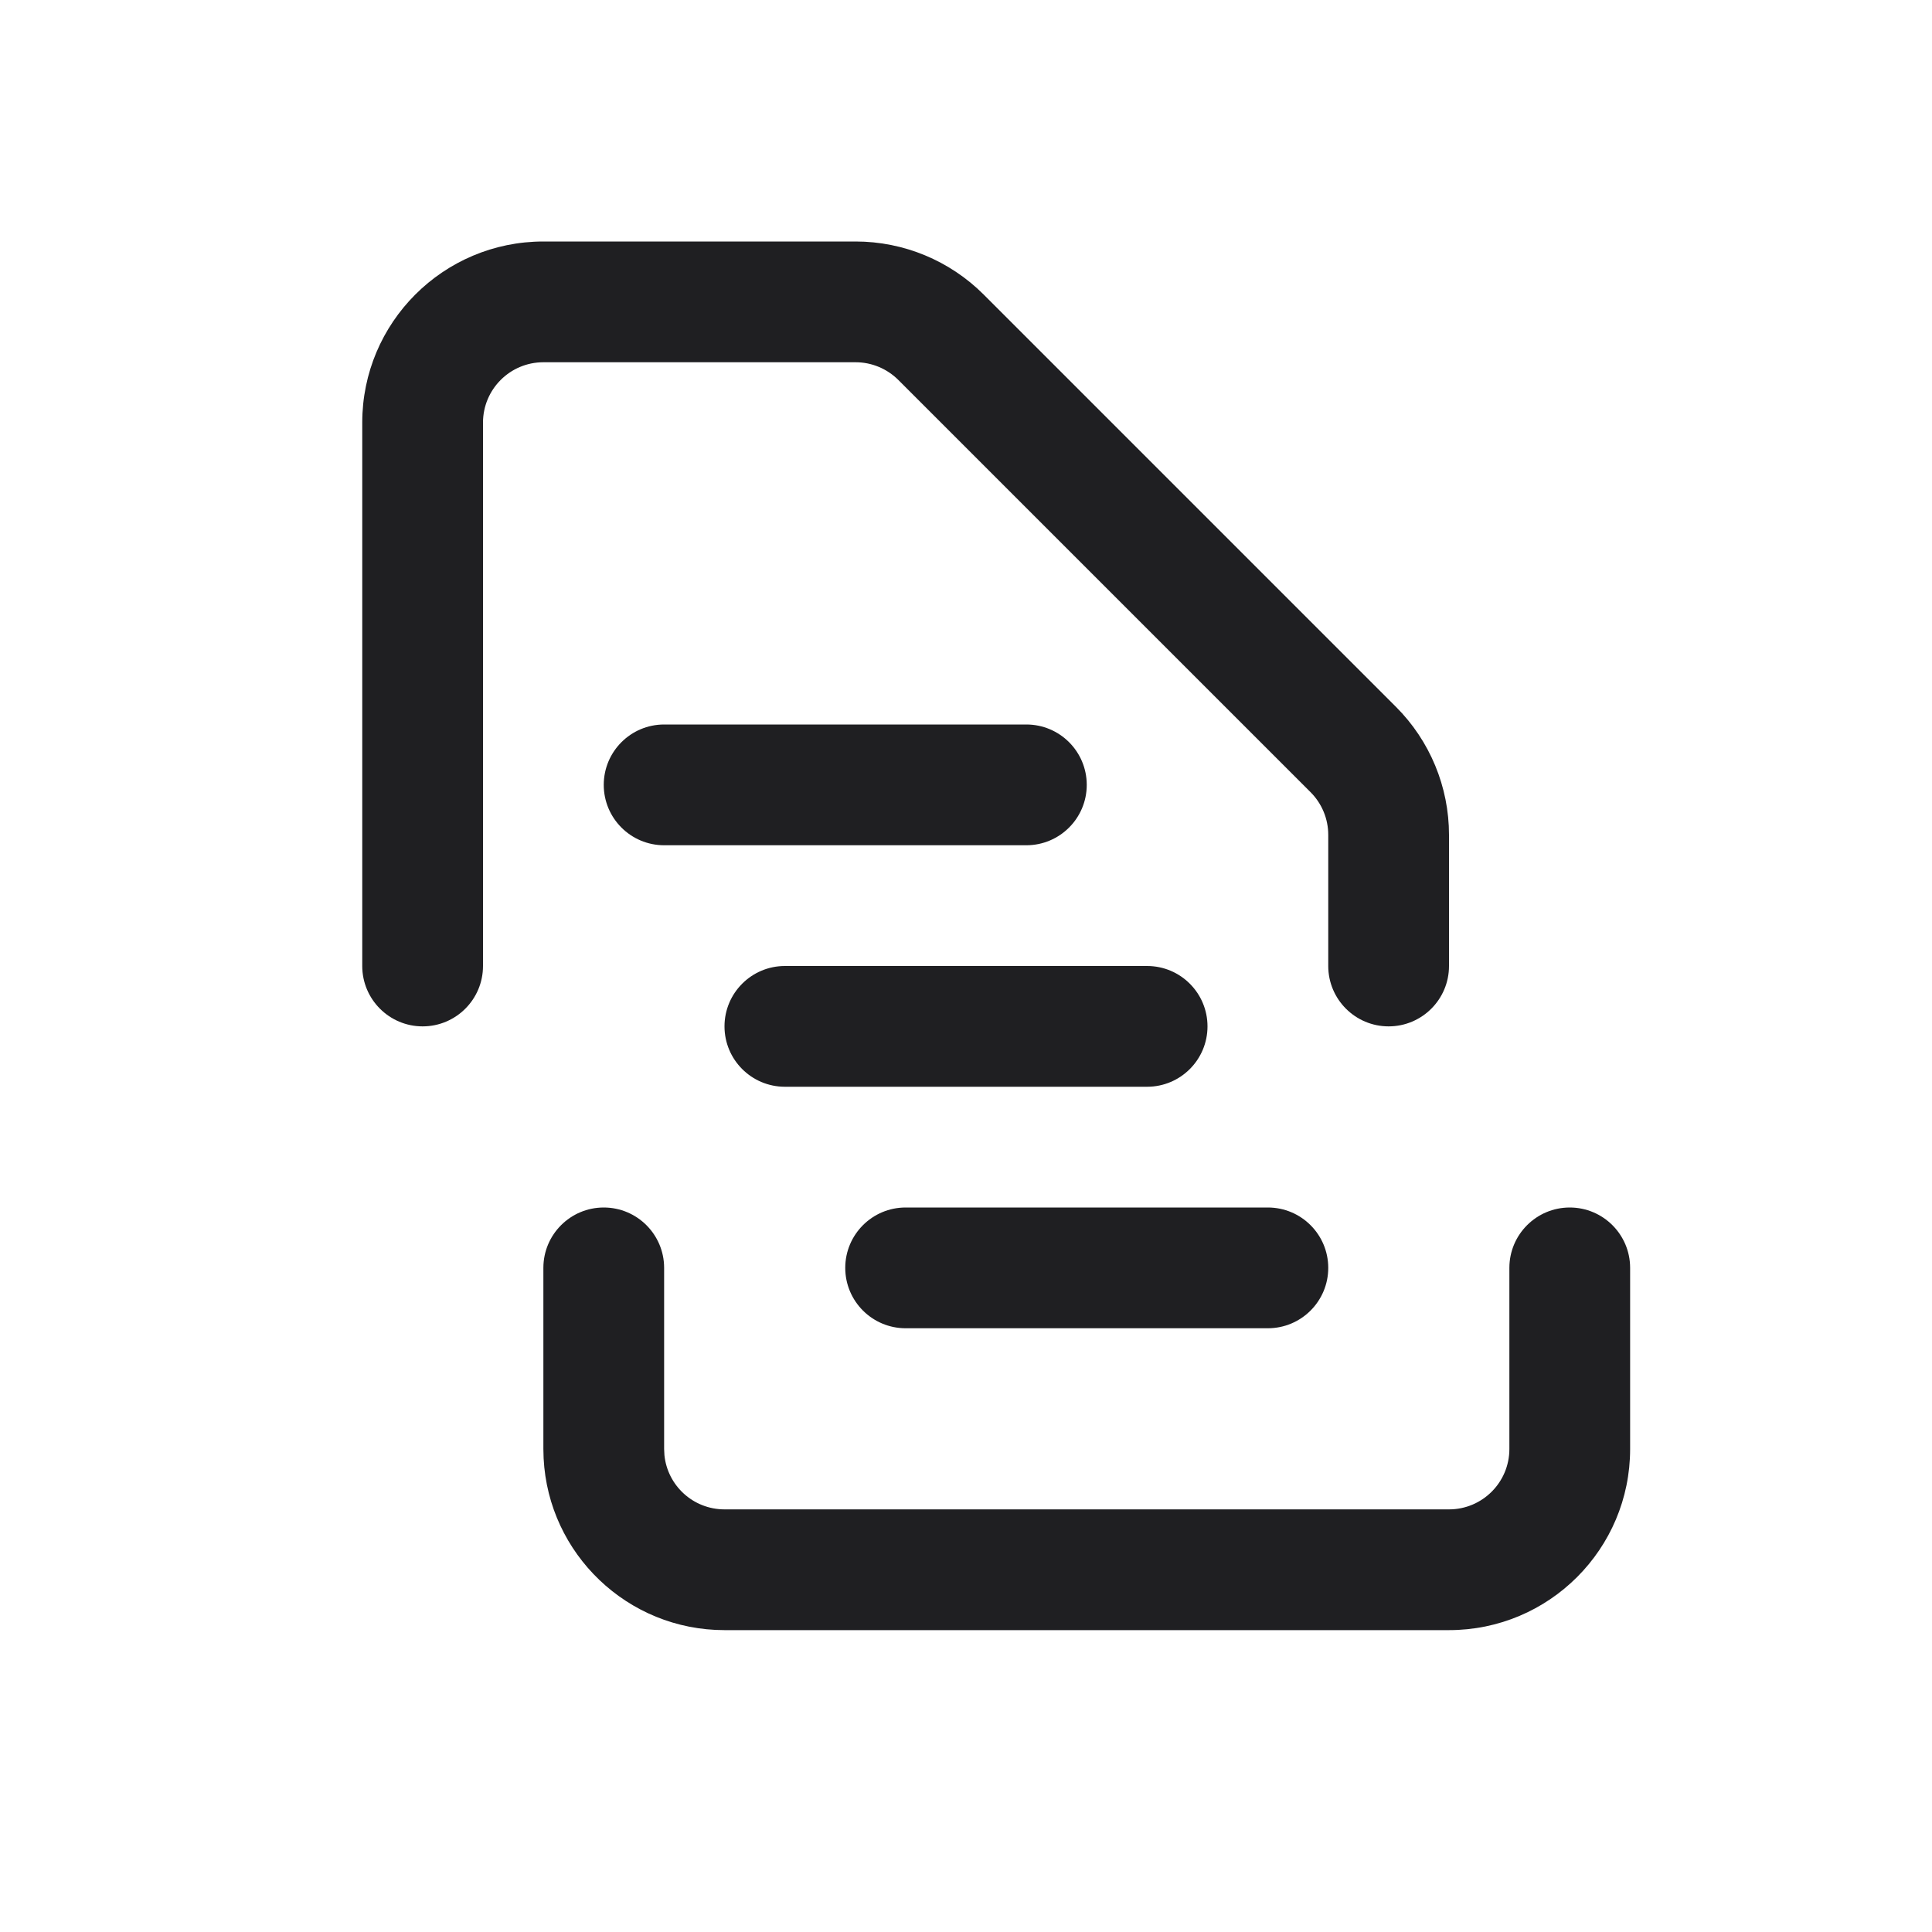
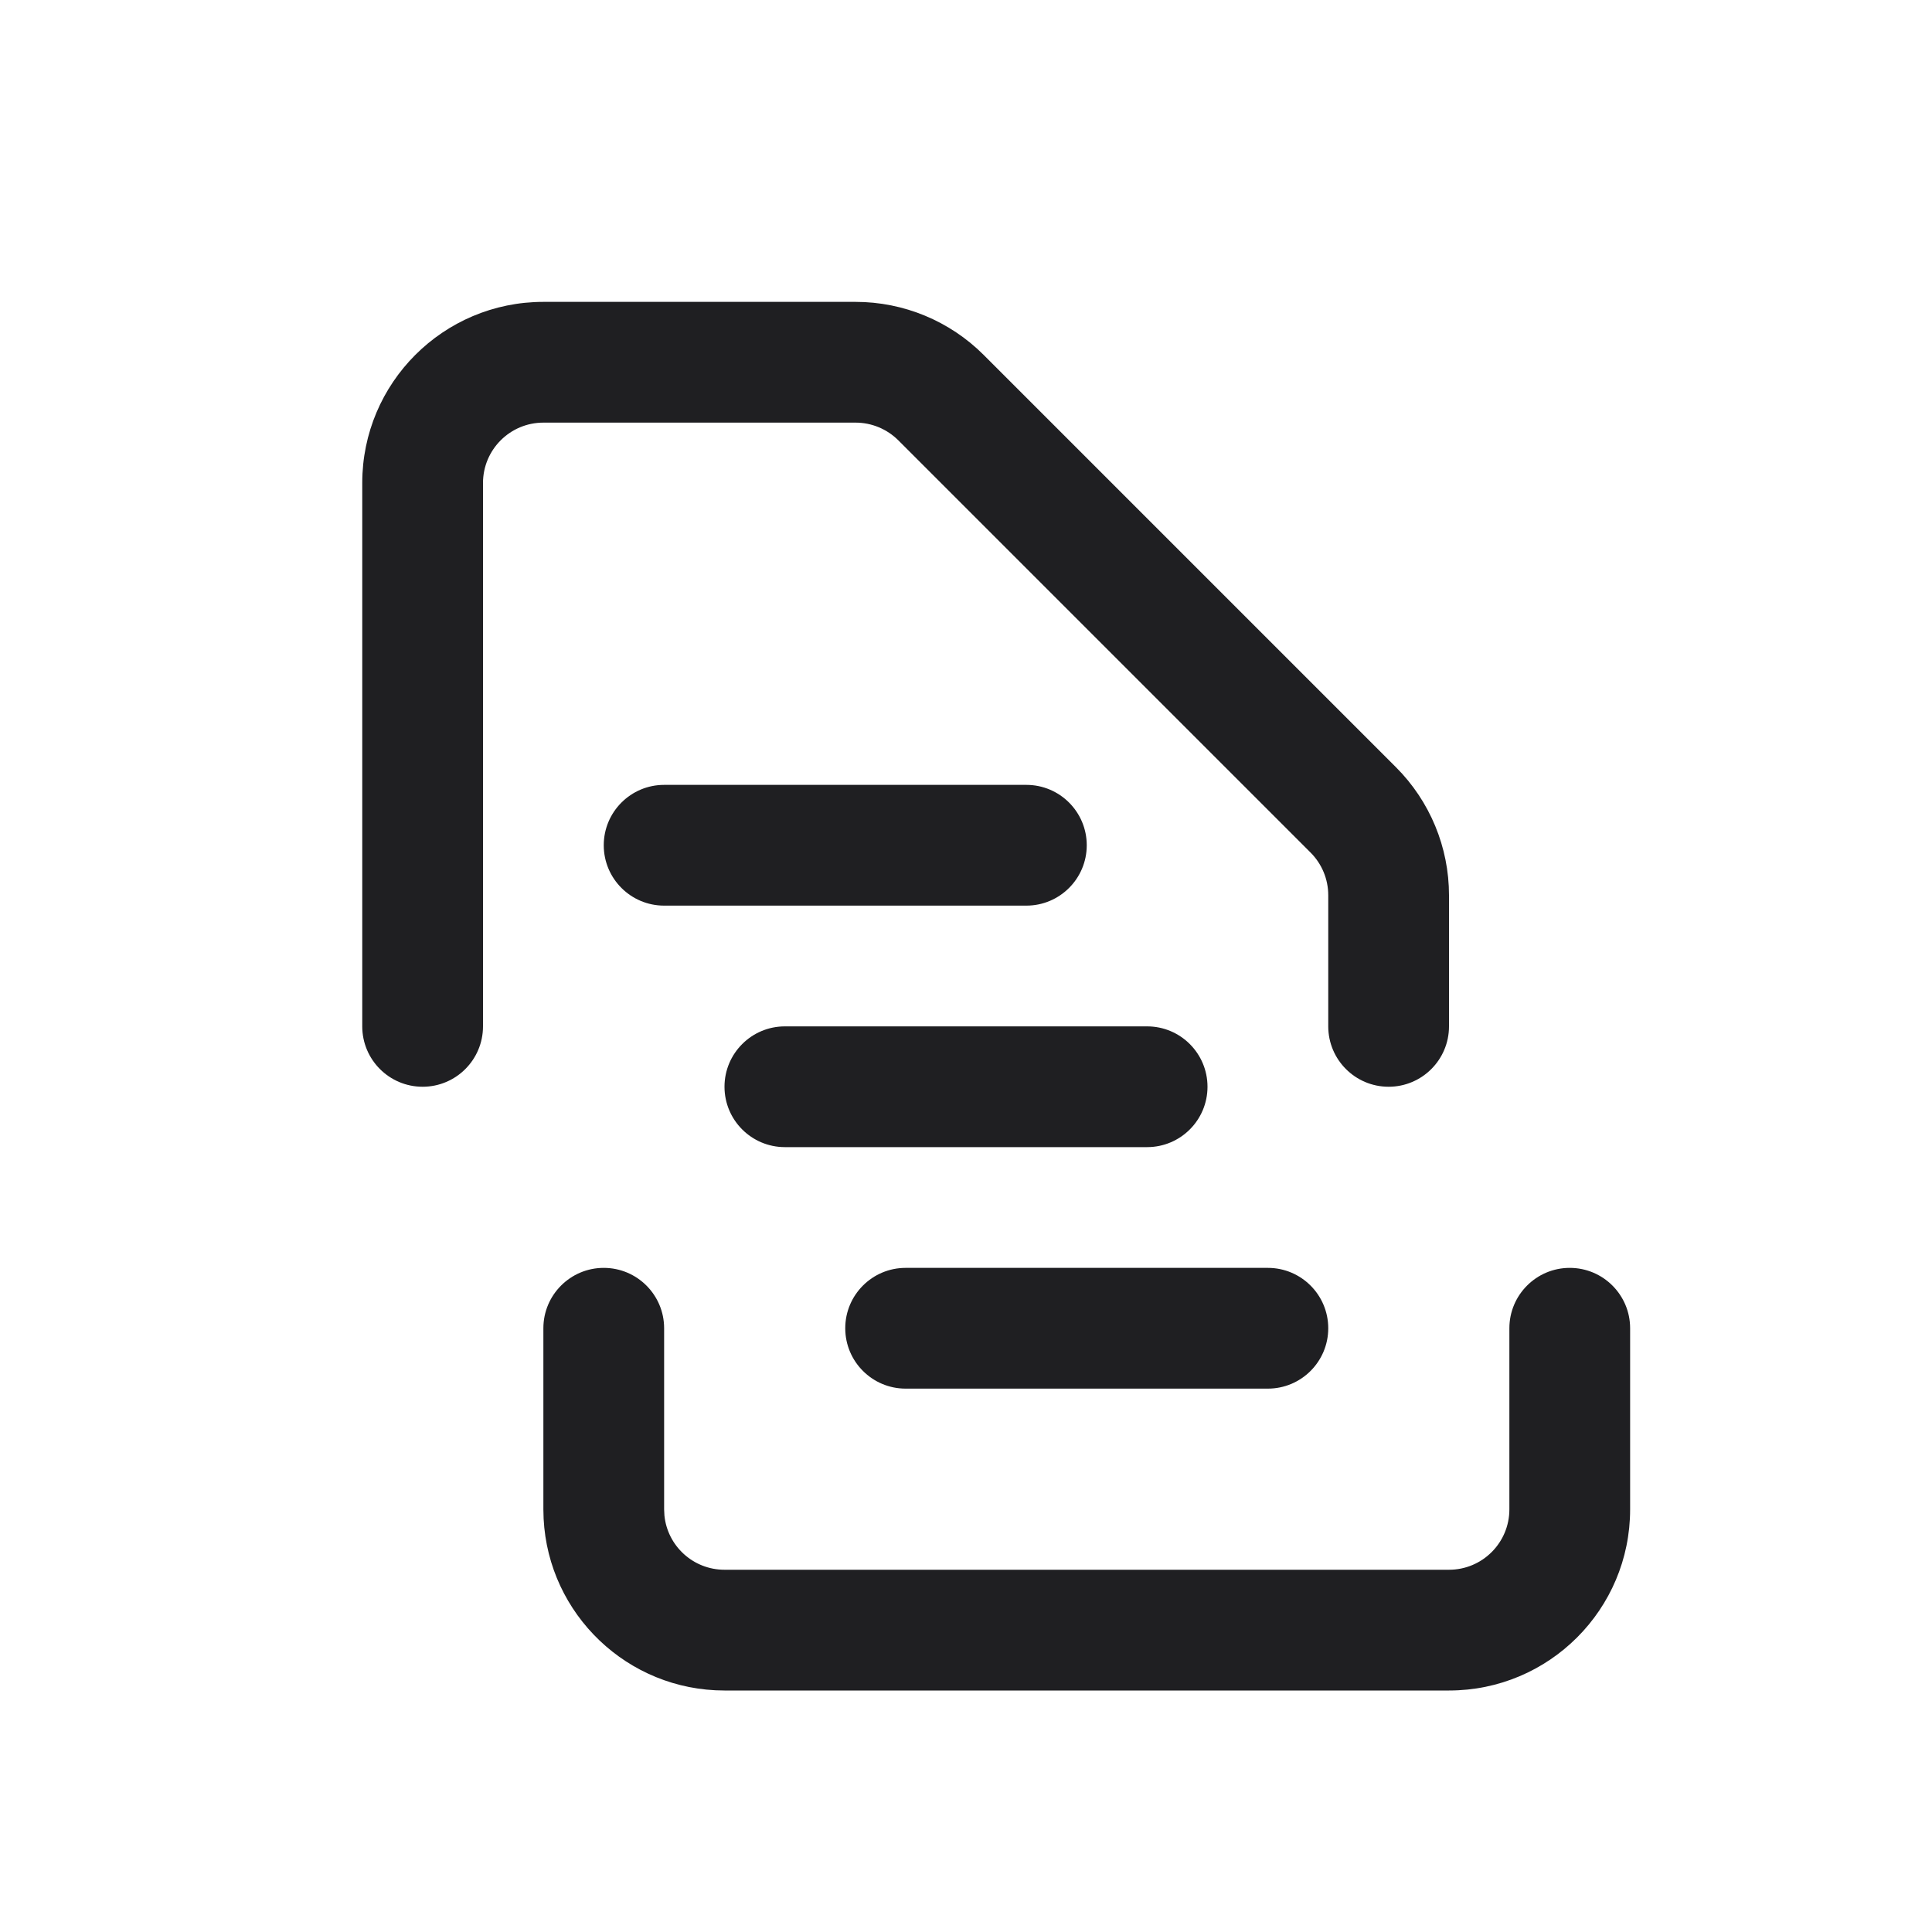
<svg xmlns="http://www.w3.org/2000/svg" width="32" height="32" viewBox="0 0 32 32" fill="none">
-   <path d="M26 20C26.552 20 27 20.448 27 21V24C27 25.657 25.657 27 24 27H12C10.395 27 9.084 25.739 9.004 24.154L9 24V21C9 20.448 9.448 20 10 20C10.552 20 11 20.448 11 21V24L11.005 24.102C11.056 24.607 11.482 25 12 25H24C24.552 25 25 24.552 25 24V21C25 20.448 25.448 20 26 20Z" fill="#1F1F22" />
-   <path d="M21 20C21.552 20 22 20.448 22 21C22 21.552 21.552 22 21 22H15C14.448 22 14 21.552 14 21C14 20.448 14.448 20 15 20H21Z" fill="#1F1F22" />
-   <path d="M19 16C19.552 16 20 16.448 20 17C20 17.552 19.552 18 19 18H13C12.448 18 12 17.552 12 17C12 16.448 12.448 16 13 16H19Z" fill="#1F1F22" />
-   <path d="M14.172 4C14.967 4 15.73 4.316 16.293 4.879L23.121 11.707C23.684 12.27 24 13.033 24 13.828V16C24 16.552 23.552 17 23 17C22.448 17 22 16.552 22 16V13.828C22 13.563 21.895 13.309 21.707 13.121L14.879 6.293C14.691 6.106 14.437 6 14.172 6H9C8.448 6 8 6.448 8 7V16C8 16.552 7.552 17 7 17C6.448 17 6 16.552 6 16V7C6 5.343 7.343 4 9 4H14.172Z" fill="#1F1F22" />
-   <path d="M17 12C17.552 12 18 12.448 18 13C18 13.552 17.552 14 17 14H11C10.448 14 10 13.552 10 13C10 12.448 10.448 12 11 12H17Z" fill="#1F1F22" />
+   <path d="M26 21C26.552 21 27 21.448 27 22V25C27 26.657 25.657 28 24 28H12C10.395 28 9.084 26.739 9.004 25.154L9 25V22C9 21.448 9.448 21 10 21C10.552 21 11 21.448 11 22V25L11.005 25.102C11.056 25.607 11.482 26 12 26H24C24.552 26 25 25.552 25 25V22C25 21.448 25.448 21 26 21Z" fill="#1F1F22" />
+   <path d="M21 21C21.552 21 22 21.448 22 22C22 22.552 21.552 23 21 23H15C14.448 23 14 22.552 14 22C14 21.448 14.448 21 15 21H21Z" fill="#1F1F22" />
+   <path d="M19 17C19.552 17 20 17.448 20 18C20 18.552 19.552 19 19 19H13C12.448 19 12 18.552 12 18C12 17.448 12.448 17 13 17H19Z" fill="#1F1F22" />
+   <path d="M14.172 5C14.967 5 15.73 5.316 16.293 5.879L23.121 12.707C23.684 13.27 24 14.033 24 14.828V17C24 17.552 23.552 18 23 18C22.448 18 22 17.552 22 17V14.828C22 14.563 21.895 14.309 21.707 14.121L14.879 7.293C14.691 7.106 14.437 7 14.172 7H9C8.448 7 8 7.448 8 8V17C8 17.552 7.552 18 7 18C6.448 18 6 17.552 6 17V8C6 6.343 7.343 5 9 5H14.172Z" fill="#1F1F22" />
+   <path d="M17 13C17.552 13 18 13.448 18 14C18 14.552 17.552 15 17 15H11C10.448 15 10 14.552 10 14C10 13.448 10.448 13 11 13H17Z" fill="#1F1F22" />
</svg>
